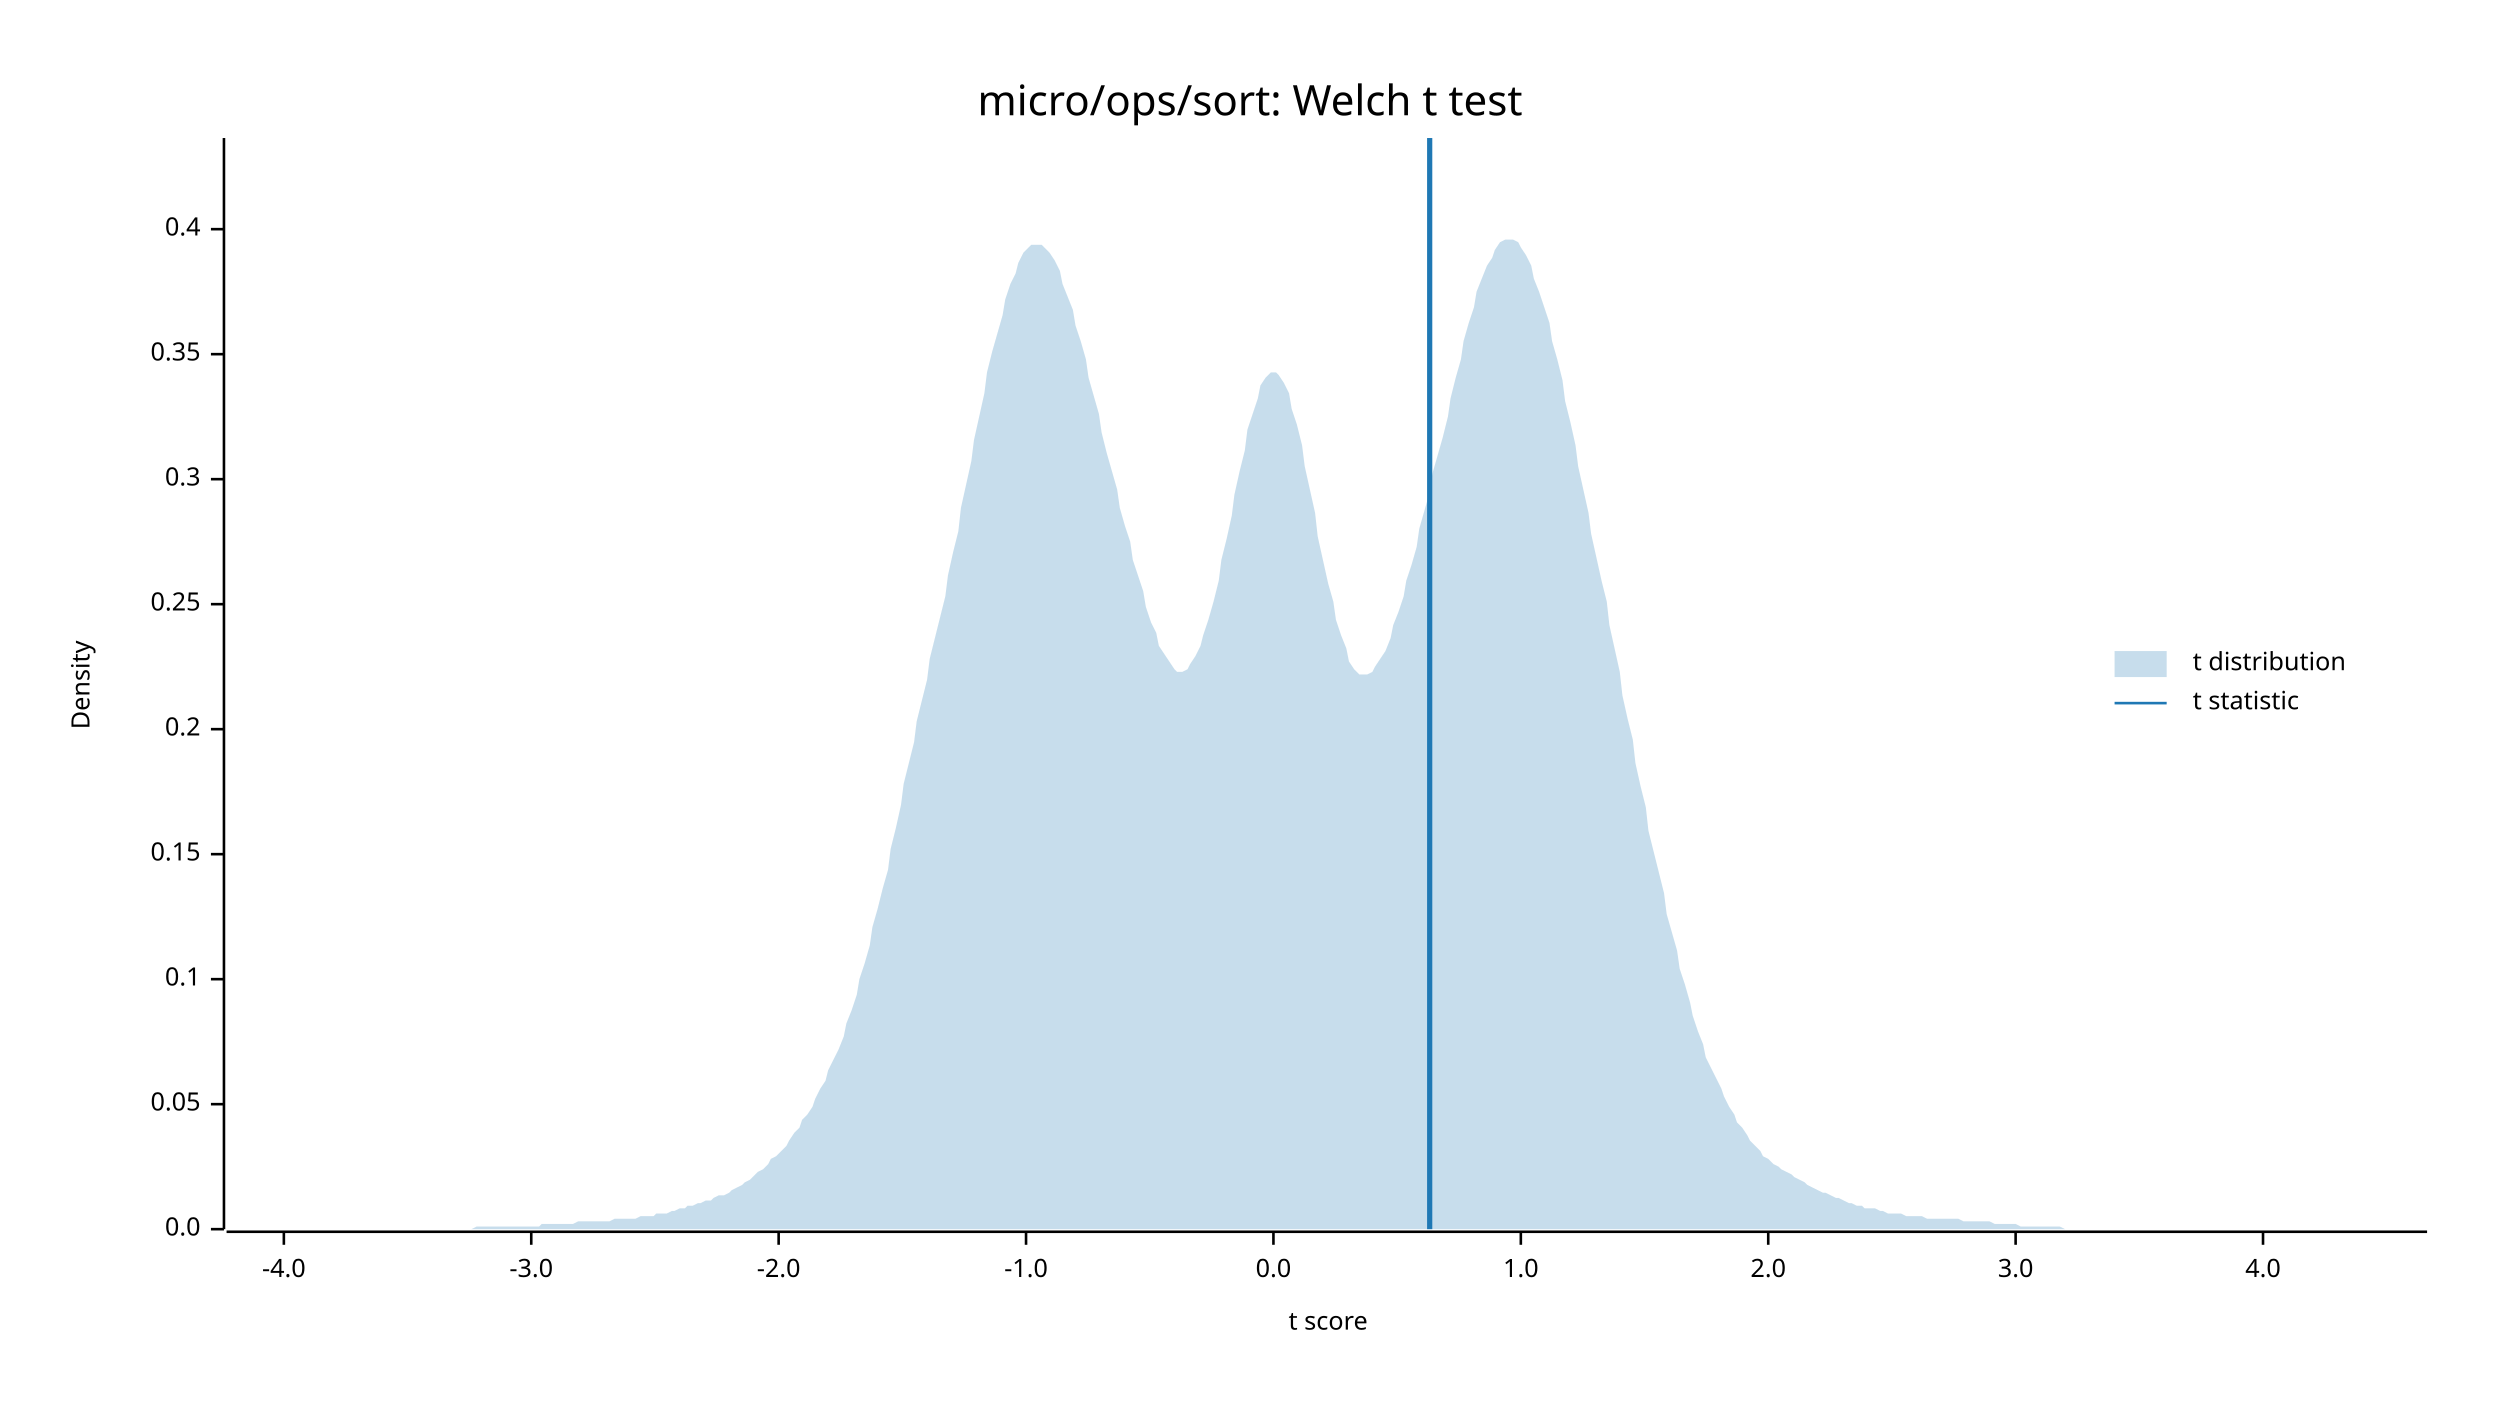
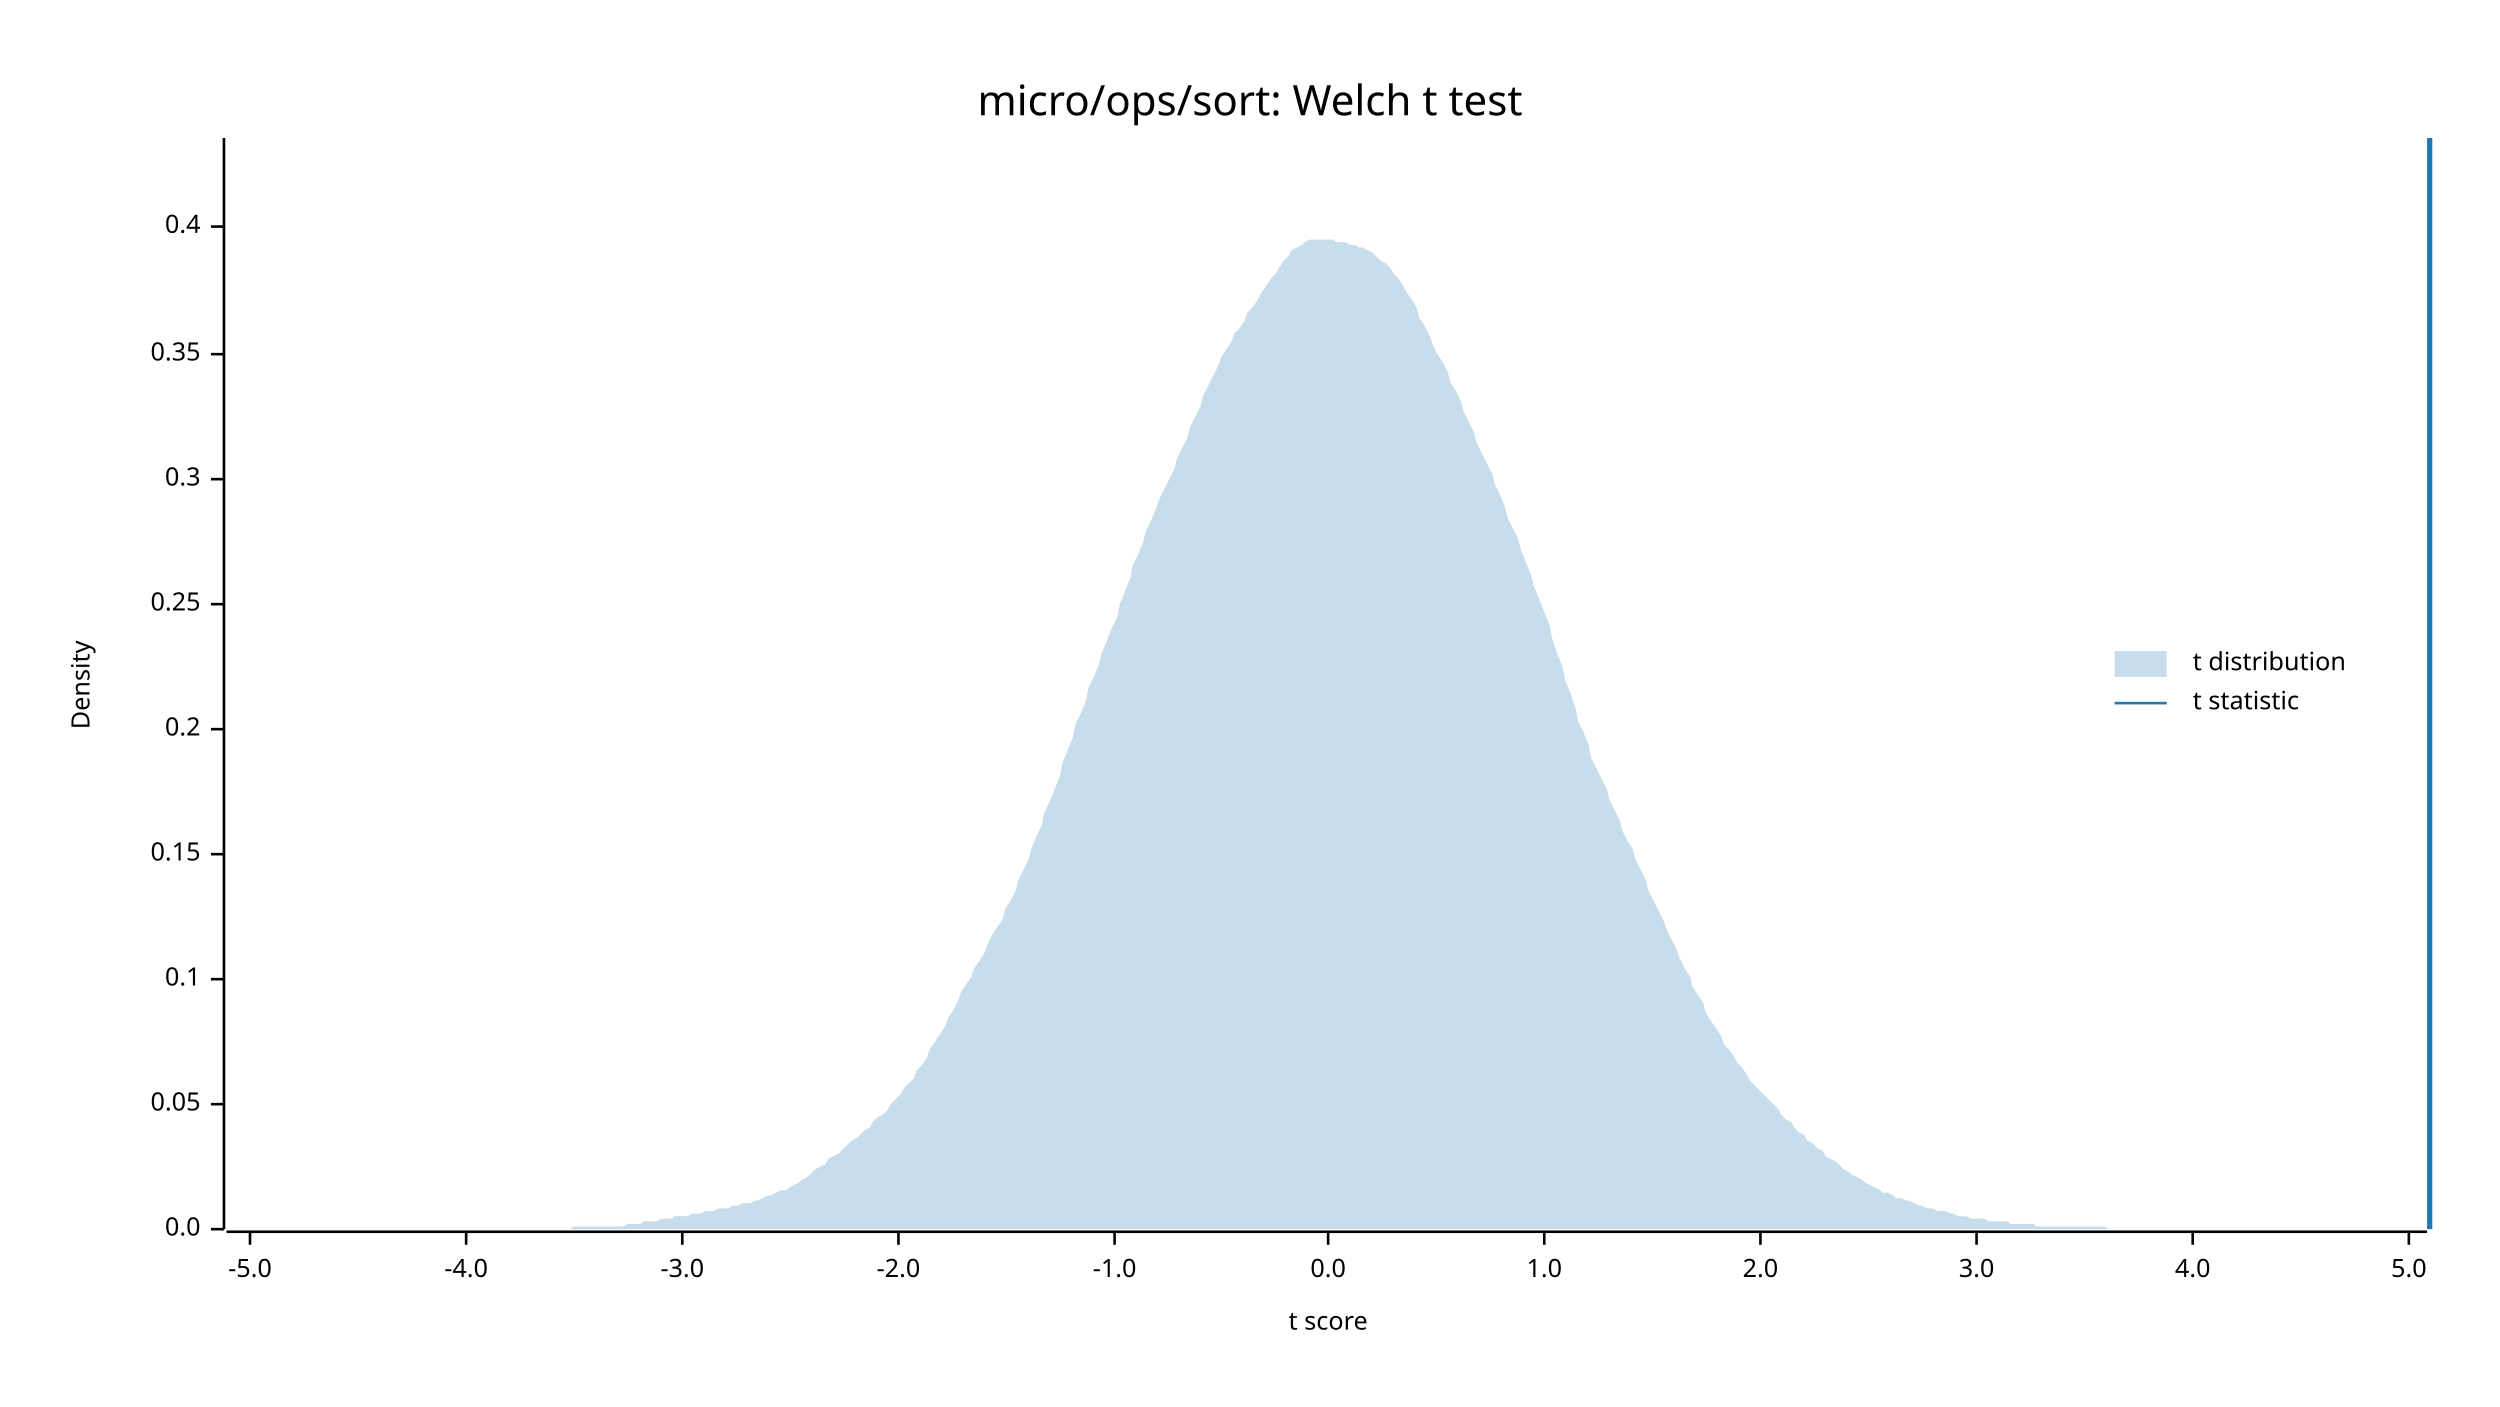
<svg xmlns="http://www.w3.org/2000/svg" width="960" height="540" viewBox="0 0 960 540">
  <text x="480" y="32" dy="0.76em" text-anchor="middle" font-family="sans-serif" font-size="16.129" opacity="1" fill="#000000">
micro/ops/sort: Welch t test
</text>
  <text x="27" y="263" dy="0.76em" text-anchor="middle" font-family="sans-serif" font-size="9.677" opacity="1" fill="#000000" transform="rotate(270, 27, 263)">
Density
</text>
  <text x="510" y="513" dy="-0.5ex" text-anchor="middle" font-family="sans-serif" font-size="9.677" opacity="1" fill="#000000">
t score
</text>
  <polyline fill="none" opacity="1" stroke="#000000" stroke-width="1" points="86,53 86,472 " />
  <text x="77" y="472" dy="0.5ex" text-anchor="end" font-family="sans-serif" font-size="9.677" opacity="1" fill="#000000">
0.0
</text>
  <polyline fill="none" opacity="1" stroke="#000000" stroke-width="1" points="81,472 86,472 " />
  <text x="77" y="424" dy="0.5ex" text-anchor="end" font-family="sans-serif" font-size="9.677" opacity="1" fill="#000000">
0.05
</text>
  <polyline fill="none" opacity="1" stroke="#000000" stroke-width="1" points="81,424 86,424 " />
  <text x="77" y="376" dy="0.5ex" text-anchor="end" font-family="sans-serif" font-size="9.677" opacity="1" fill="#000000">
0.1
</text>
  <polyline fill="none" opacity="1" stroke="#000000" stroke-width="1" points="81,376 86,376 " />
  <text x="77" y="328" dy="0.5ex" text-anchor="end" font-family="sans-serif" font-size="9.677" opacity="1" fill="#000000">
0.15
</text>
  <polyline fill="none" opacity="1" stroke="#000000" stroke-width="1" points="81,328 86,328 " />
  <text x="77" y="280" dy="0.5ex" text-anchor="end" font-family="sans-serif" font-size="9.677" opacity="1" fill="#000000">
0.2
</text>
  <polyline fill="none" opacity="1" stroke="#000000" stroke-width="1" points="81,280 86,280 " />
  <text x="77" y="232" dy="0.5ex" text-anchor="end" font-family="sans-serif" font-size="9.677" opacity="1" fill="#000000">
0.25
</text>
  <polyline fill="none" opacity="1" stroke="#000000" stroke-width="1" points="81,232 86,232 " />
  <text x="77" y="184" dy="0.5ex" text-anchor="end" font-family="sans-serif" font-size="9.677" opacity="1" fill="#000000">
0.3
</text>
  <polyline fill="none" opacity="1" stroke="#000000" stroke-width="1" points="81,184 86,184 " />
  <text x="77" y="136" dy="0.5ex" text-anchor="end" font-family="sans-serif" font-size="9.677" opacity="1" fill="#000000">
0.35
</text>
  <polyline fill="none" opacity="1" stroke="#000000" stroke-width="1" points="81,136 86,136 " />
-   <text x="77" y="88" dy="0.5ex" text-anchor="end" font-family="sans-serif" font-size="9.677" opacity="1" fill="#000000">
+   <text x="77" y="87" dy="0.5ex" text-anchor="end" font-family="sans-serif" font-size="9.677" opacity="1" fill="#000000">
0.4
</text>
-   <polyline fill="none" opacity="1" stroke="#000000" stroke-width="1" points="81,88 86,88 " />
+   <polyline fill="none" opacity="1" stroke="#000000" stroke-width="1" points="81,87 86,87 " />
  <polyline fill="none" opacity="1" stroke="#000000" stroke-width="1" points="87,473 932,473 " />
-   <text x="109" y="483" dy="0.76em" text-anchor="middle" font-family="sans-serif" font-size="9.677" opacity="1" fill="#000000">
+   <text x="96" y="483" dy="0.76em" text-anchor="middle" font-family="sans-serif" font-size="9.677" opacity="1" fill="#000000">
+ -5.0
+ </text>
+   <polyline fill="none" opacity="1" stroke="#000000" stroke-width="1" points="96,473 96,478 " />
+   <text x="179" y="483" dy="0.76em" text-anchor="middle" font-family="sans-serif" font-size="9.677" opacity="1" fill="#000000">
-4.0
</text>
-   <polyline fill="none" opacity="1" stroke="#000000" stroke-width="1" points="109,473 109,478 " />
-   <text x="204" y="483" dy="0.76em" text-anchor="middle" font-family="sans-serif" font-size="9.677" opacity="1" fill="#000000">
+   <polyline fill="none" opacity="1" stroke="#000000" stroke-width="1" points="179,473 179,478 " />
+   <text x="262" y="483" dy="0.76em" text-anchor="middle" font-family="sans-serif" font-size="9.677" opacity="1" fill="#000000">
-3.0
</text>
-   <polyline fill="none" opacity="1" stroke="#000000" stroke-width="1" points="204,473 204,478 " />
-   <text x="299" y="483" dy="0.76em" text-anchor="middle" font-family="sans-serif" font-size="9.677" opacity="1" fill="#000000">
+   <polyline fill="none" opacity="1" stroke="#000000" stroke-width="1" points="262,473 262,478 " />
+   <text x="345" y="483" dy="0.76em" text-anchor="middle" font-family="sans-serif" font-size="9.677" opacity="1" fill="#000000">
-2.0
</text>
-   <polyline fill="none" opacity="1" stroke="#000000" stroke-width="1" points="299,473 299,478 " />
-   <text x="394" y="483" dy="0.76em" text-anchor="middle" font-family="sans-serif" font-size="9.677" opacity="1" fill="#000000">
+   <polyline fill="none" opacity="1" stroke="#000000" stroke-width="1" points="345,473 345,478 " />
+   <text x="428" y="483" dy="0.76em" text-anchor="middle" font-family="sans-serif" font-size="9.677" opacity="1" fill="#000000">
-1.0
</text>
-   <polyline fill="none" opacity="1" stroke="#000000" stroke-width="1" points="394,473 394,478 " />
-   <text x="489" y="483" dy="0.76em" text-anchor="middle" font-family="sans-serif" font-size="9.677" opacity="1" fill="#000000">
+   <polyline fill="none" opacity="1" stroke="#000000" stroke-width="1" points="428,473 428,478 " />
+   <text x="510" y="483" dy="0.76em" text-anchor="middle" font-family="sans-serif" font-size="9.677" opacity="1" fill="#000000">
0.0
</text>
-   <polyline fill="none" opacity="1" stroke="#000000" stroke-width="1" points="489,473 489,478 " />
-   <text x="584" y="483" dy="0.76em" text-anchor="middle" font-family="sans-serif" font-size="9.677" opacity="1" fill="#000000">
+   <polyline fill="none" opacity="1" stroke="#000000" stroke-width="1" points="510,473 510,478 " />
+   <text x="593" y="483" dy="0.76em" text-anchor="middle" font-family="sans-serif" font-size="9.677" opacity="1" fill="#000000">
1.0
</text>
-   <polyline fill="none" opacity="1" stroke="#000000" stroke-width="1" points="584,473 584,478 " />
-   <text x="679" y="483" dy="0.76em" text-anchor="middle" font-family="sans-serif" font-size="9.677" opacity="1" fill="#000000">
+   <polyline fill="none" opacity="1" stroke="#000000" stroke-width="1" points="593,473 593,478 " />
+   <text x="676" y="483" dy="0.76em" text-anchor="middle" font-family="sans-serif" font-size="9.677" opacity="1" fill="#000000">
2.0
</text>
-   <polyline fill="none" opacity="1" stroke="#000000" stroke-width="1" points="679,473 679,478 " />
-   <text x="774" y="483" dy="0.76em" text-anchor="middle" font-family="sans-serif" font-size="9.677" opacity="1" fill="#000000">
+   <polyline fill="none" opacity="1" stroke="#000000" stroke-width="1" points="676,473 676,478 " />
+   <text x="759" y="483" dy="0.76em" text-anchor="middle" font-family="sans-serif" font-size="9.677" opacity="1" fill="#000000">
3.0
</text>
-   <polyline fill="none" opacity="1" stroke="#000000" stroke-width="1" points="774,473 774,478 " />
-   <text x="869" y="483" dy="0.76em" text-anchor="middle" font-family="sans-serif" font-size="9.677" opacity="1" fill="#000000">
+   <polyline fill="none" opacity="1" stroke="#000000" stroke-width="1" points="759,473 759,478 " />
+   <text x="842" y="483" dy="0.76em" text-anchor="middle" font-family="sans-serif" font-size="9.677" opacity="1" fill="#000000">
4.0
</text>
-   <polyline fill="none" opacity="1" stroke="#000000" stroke-width="1" points="869,473 869,478 " />
-   <polygon opacity="0.25" fill="#1F78B4" points="87,472 88,472 90,472 92,472 93,472 95,472 97,472 98,472 100,472 102,472 103,472 105,472 107,472 109,472 110,472 112,472 114,472 115,472 117,472 119,472 120,472 122,472 124,472 125,472 127,472 129,472 131,472 132,472 134,472 136,472 137,472 139,472 141,472 142,472 144,472 146,472 147,472 149,472 151,472 153,472 154,472 156,472 158,472 159,472 161,472 163,472 164,472 166,472 168,472 169,472 171,472 173,472 175,472 176,472 178,472 180,472 181,472 183,471 185,471 186,471 188,471 190,471 191,471 193,471 195,471 197,471 198,471 200,471 202,471 203,471 205,471 207,471 208,470 210,470 212,470 214,470 215,470 217,470 219,470 220,470 222,469 224,469 225,469 227,469 229,469 230,469 232,469 234,469 236,468 237,468 239,468 241,468 242,468 244,468 246,467 247,467 249,467 251,467 252,466 254,466 256,466 258,465 259,465 261,464 263,464 264,463 266,463 268,462 269,462 271,461 273,461 274,460 276,459 278,459 280,458 281,457 283,456 285,455 286,454 288,453 290,451 291,450 293,449 295,447 296,445 298,444 300,442 302,440 303,438 305,435 307,433 308,430 310,428 312,425 313,422 315,418 317,415 318,411 320,407 322,403 324,398 325,393 327,388 329,382 330,376 332,370 334,363 335,356 337,349 339,341 341,334 342,326 344,318 346,309 347,301 349,293 351,285 352,277 354,269 356,261 357,253 359,245 361,237 363,229 364,221 366,212 368,204 369,195 371,186 373,177 374,169 376,160 378,151 379,143 381,135 383,128 385,121 386,115 388,109 390,105 391,101 393,97 395,95 396,94 398,94 400,94 401,95 403,97 405,100 407,104 408,109 410,114 412,119 413,125 415,131 417,138 418,145 420,152 422,159 423,166 425,174 427,181 429,188 430,195 432,202 434,208 435,215 437,221 439,227 440,233 442,239 444,243 445,248 447,251 449,254 451,257 452,258 454,258 456,257 457,255 459,252 461,248 462,244 464,238 466,231 468,223 469,215 471,207 473,198 474,190 476,181 478,173 479,165 481,159 483,153 484,148 486,145 488,143 490,143 491,144 493,147 495,151 496,157 498,163 500,171 501,179 503,188 505,197 506,206 508,215 510,224 512,231 513,238 515,244 517,249 518,254 520,257 522,259 523,259 525,259 527,258 528,256 530,253 532,250 534,245 535,240 537,235 539,229 540,223 542,217 544,210 545,203 547,196 549,189 550,182 552,175 554,168 556,160 557,153 559,145 561,138 562,131 564,124 566,118 567,112 569,107 571,102 573,99 574,96 576,93 578,92 579,92 581,92 583,93 584,95 586,98 588,102 589,107 591,112 593,118 595,124 596,131 598,138 600,146 601,154 603,162 605,171 606,179 608,188 610,197 611,205 613,214 615,223 617,231 618,240 620,249 622,258 623,267 625,276 627,284 628,293 630,302 632,310 633,319 635,327 637,335 639,343 640,351 642,358 644,365 645,372 647,378 649,385 650,390 652,396 654,401 655,406 657,410 659,414 661,418 662,421 664,425 666,428 667,431 669,433 671,436 672,438 674,440 676,442 677,444 679,445 681,447 683,448 684,449 686,450 688,451 689,452 691,453 693,454 694,455 696,456 698,457 700,458 701,458 703,459 705,460 706,460 708,461 710,462 711,462 713,463 715,463 716,464 718,464 720,464 722,465 723,465 725,466 727,466 728,466 730,466 732,467 733,467 735,467 737,467 738,467 740,468 742,468 744,468 745,468 747,468 749,468 750,468 752,468 754,469 755,469 757,469 759,469 760,469 762,469 764,469 766,470 767,470 769,470 771,470 772,470 774,470 776,471 777,471 779,471 781,471 782,471 784,471 786,471 788,471 789,471 791,471 793,472 794,472 796,472 798,472 799,472 801,472 803,472 804,472 806,472 808,472 810,472 811,472 813,472 815,472 816,472 818,472 820,472 821,472 823,472 825,472 827,472 828,472 830,472 832,472 833,472 835,472 837,472 838,472 840,472 842,472 843,472 845,472 847,472 849,472 850,472 852,472 854,472 855,472 857,472 859,472 860,472 862,472 864,472 865,472 867,472 869,472 871,472 872,472 874,472 876,472 877,472 879,472 881,472 882,472 884,472 886,472 887,472 889,472 891,472 893,472 894,472 896,472 898,472 899,472 901,472 903,472 904,472 906,472 908,472 909,472 911,472 913,472 915,472 916,472 918,472 920,472 921,472 923,472 925,472 926,472 928,472 930,472 932,472 932,472 87,472 " />
-   <polyline fill="none" opacity="1" stroke="#1F78B4" stroke-width="2" points="549,472 549,53 " />
+   <polyline fill="none" opacity="1" stroke="#000000" stroke-width="1" points="842,473 842,478 " />
+   <text x="925" y="483" dy="0.76em" text-anchor="middle" font-family="sans-serif" font-size="9.677" opacity="1" fill="#000000">
+ 5.0
+ </text>
+   <polyline fill="none" opacity="1" stroke="#000000" stroke-width="1" points="925,473 925,478 " />
+   <polygon opacity="0.25" fill="#1F78B4" points="87,472 88,472 90,472 92,472 93,472 95,472 97,472 98,472 100,472 102,472 103,472 105,472 107,472 109,472 110,472 112,472 114,472 115,472 117,472 119,472 120,472 122,472 124,472 125,472 127,472 129,472 131,472 132,472 134,472 136,472 137,472 139,472 141,472 142,472 144,472 146,472 147,472 149,472 151,472 153,472 154,472 156,472 158,472 159,472 161,472 163,472 164,472 166,472 168,472 169,472 171,472 173,472 175,472 176,472 178,472 180,472 181,472 183,472 185,472 186,472 188,472 190,472 191,472 193,472 195,472 197,472 198,472 200,472 202,472 203,472 205,472 207,472 208,472 210,472 212,472 214,472 215,472 217,472 219,472 220,471 222,471 224,471 225,471 227,471 229,471 230,471 232,471 234,471 236,471 237,471 239,471 241,470 242,470 244,470 246,470 247,469 249,469 251,469 252,469 254,468 256,468 258,468 259,467 261,467 263,467 264,467 266,466 268,466 269,466 271,465 273,465 274,465 276,464 278,464 280,464 281,463 283,463 285,462 286,462 288,462 290,461 291,461 293,460 295,459 296,459 298,458 300,457 302,457 303,456 305,455 307,454 308,453 310,452 312,450 313,449 315,448 317,447 318,445 320,444 322,443 324,441 325,440 327,438 329,437 330,436 332,434 334,433 335,431 337,429 339,428 341,426 342,424 344,422 346,420 347,418 349,416 351,414 352,411 354,409 356,406 357,403 359,400 361,397 363,394 364,391 366,388 368,384 369,381 371,378 373,375 374,372 376,369 378,366 379,363 381,359 383,356 385,353 386,349 388,346 390,342 391,338 393,334 395,330 396,326 398,321 400,317 401,312 403,308 405,303 407,298 408,293 410,288 412,283 413,278 415,274 417,269 418,264 420,260 422,255 423,251 425,246 427,241 429,237 430,232 432,227 434,222 435,217 437,213 439,208 440,204 442,200 444,195 445,192 447,188 449,184 451,180 452,176 454,172 456,168 457,164 459,160 461,156 462,152 464,148 466,144 468,140 469,137 471,134 473,131 474,128 476,126 478,123 479,120 481,118 483,115 484,113 486,110 488,107 490,105 491,103 493,100 495,98 496,96 498,95 500,94 501,93 503,92 505,92 506,92 508,92 510,92 512,92 513,93 515,93 517,93 518,94 520,94 522,95 523,95 525,96 527,97 528,98 530,100 532,101 534,103 535,105 537,107 539,110 540,112 542,115 544,118 545,122 547,125 549,129 550,132 552,136 554,139 556,143 557,147 559,150 561,154 562,158 564,162 566,166 567,170 569,174 571,178 573,182 574,186 576,190 578,195 579,199 581,203 583,207 584,211 586,216 588,221 589,225 591,230 593,235 595,240 596,245 598,251 600,256 601,261 603,266 605,272 606,277 608,281 610,286 611,291 613,295 615,299 617,303 618,307 620,311 622,315 623,319 625,323 627,326 628,330 630,334 632,338 633,342 635,346 637,350 639,354 640,357 642,361 644,365 645,368 647,372 649,375 650,379 652,382 654,385 655,389 657,392 659,395 661,398 662,401 664,403 666,406 667,408 669,410 671,413 672,415 674,417 676,419 677,420 679,422 681,424 683,426 684,428 686,430 688,431 689,433 691,435 693,436 694,438 696,439 698,441 700,442 701,444 703,445 705,446 706,447 708,449 710,450 711,451 713,452 715,453 716,454 718,455 720,456 722,457 723,458 725,458 727,459 728,460 730,460 732,461 733,461 735,462 737,463 738,463 740,464 742,464 744,465 745,465 747,465 749,466 750,466 752,467 754,467 755,467 757,468 759,468 760,468 762,468 764,469 766,469 767,469 769,469 771,469 772,470 774,470 776,470 777,470 779,470 781,470 782,471 784,471 786,471 788,471 789,471 791,471 793,471 794,471 796,471 798,471 799,471 801,471 803,471 804,471 806,471 808,471 810,472 811,472 813,472 815,472 816,472 818,472 820,472 821,472 823,472 825,472 827,472 828,472 830,472 832,472 833,472 835,472 837,472 838,472 840,472 842,472 843,472 845,472 847,472 849,472 850,472 852,472 854,472 855,472 857,472 859,472 860,472 862,472 864,472 865,472 867,472 869,472 871,472 872,472 874,472 876,472 877,472 879,472 881,472 882,472 884,472 886,472 887,472 889,472 891,472 893,472 894,472 896,472 898,472 899,472 901,472 903,472 904,472 906,472 908,472 909,472 911,472 913,472 915,472 916,472 918,472 920,472 921,472 923,472 925,472 926,472 928,472 930,472 932,472 932,472 87,472 " />
+   <polyline fill="none" opacity="1" stroke="#1F78B4" stroke-width="2" points="933,472 933,53 " />
  <text x="842" y="250" dy="0.76em" text-anchor="start" font-family="sans-serif" font-size="9.677" opacity="1" fill="#000000">
t distribution
</text>
  <text x="842" y="265" dy="0.76em" text-anchor="start" font-family="sans-serif" font-size="9.677" opacity="1" fill="#000000">
t statistic
</text>
  <rect x="812" y="250" width="20" height="10" opacity="0.25" fill="#1F78B4" stroke="none" />
  <polyline fill="none" opacity="1" stroke="#1F78B4" stroke-width="1" points="812,270 832,270 " />
</svg>
